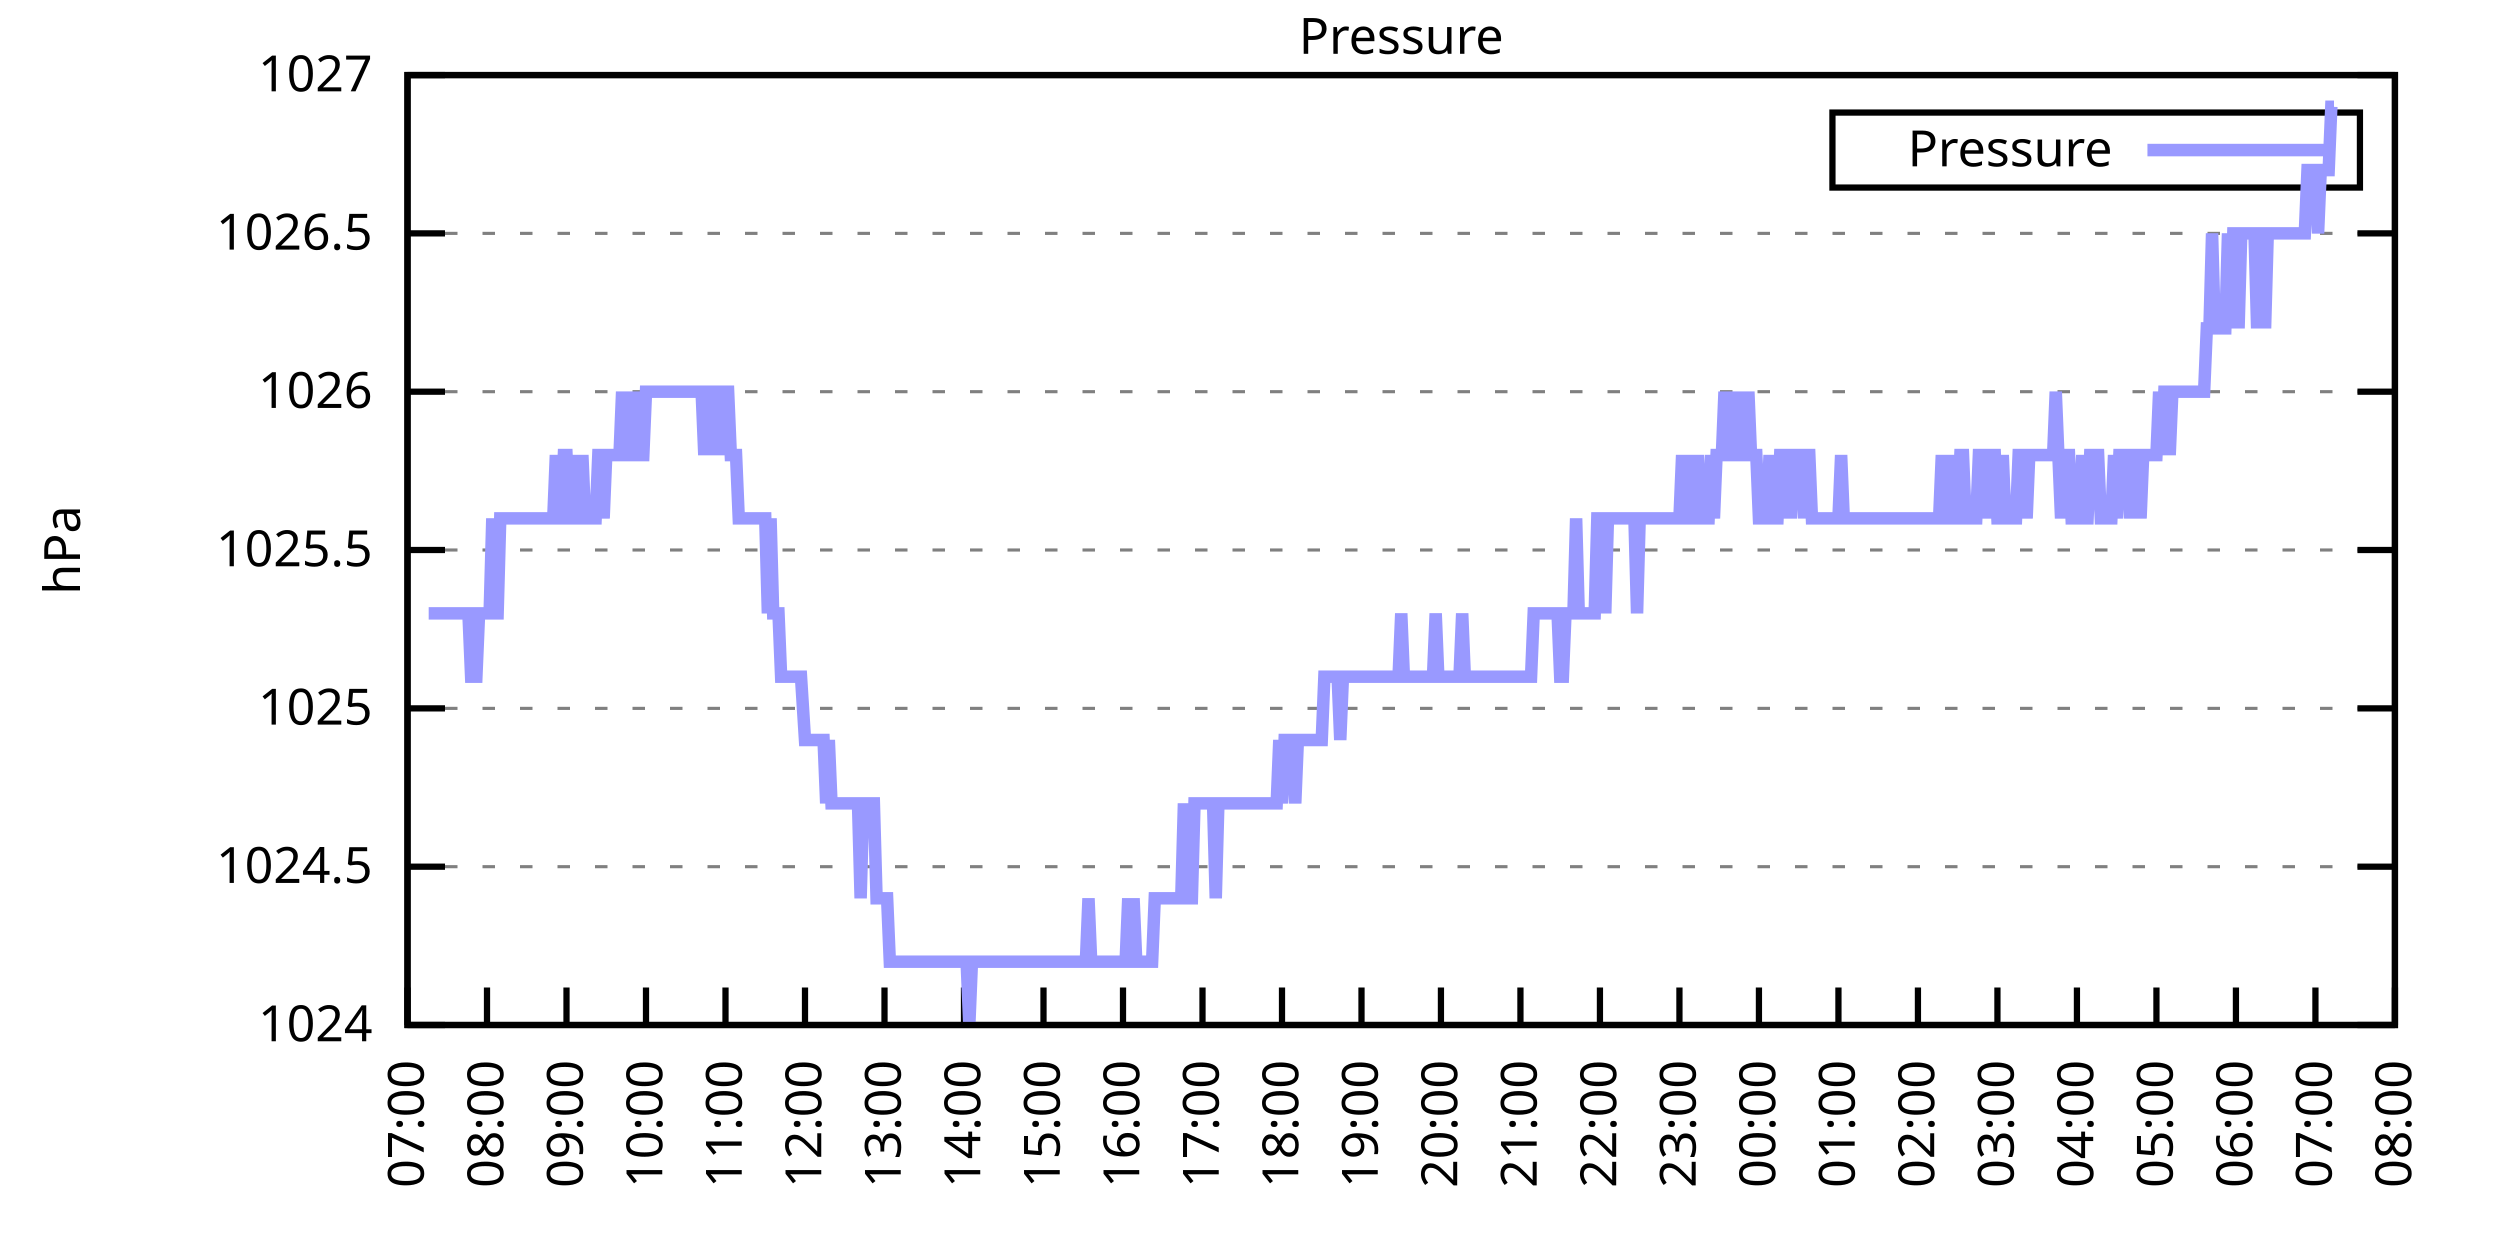
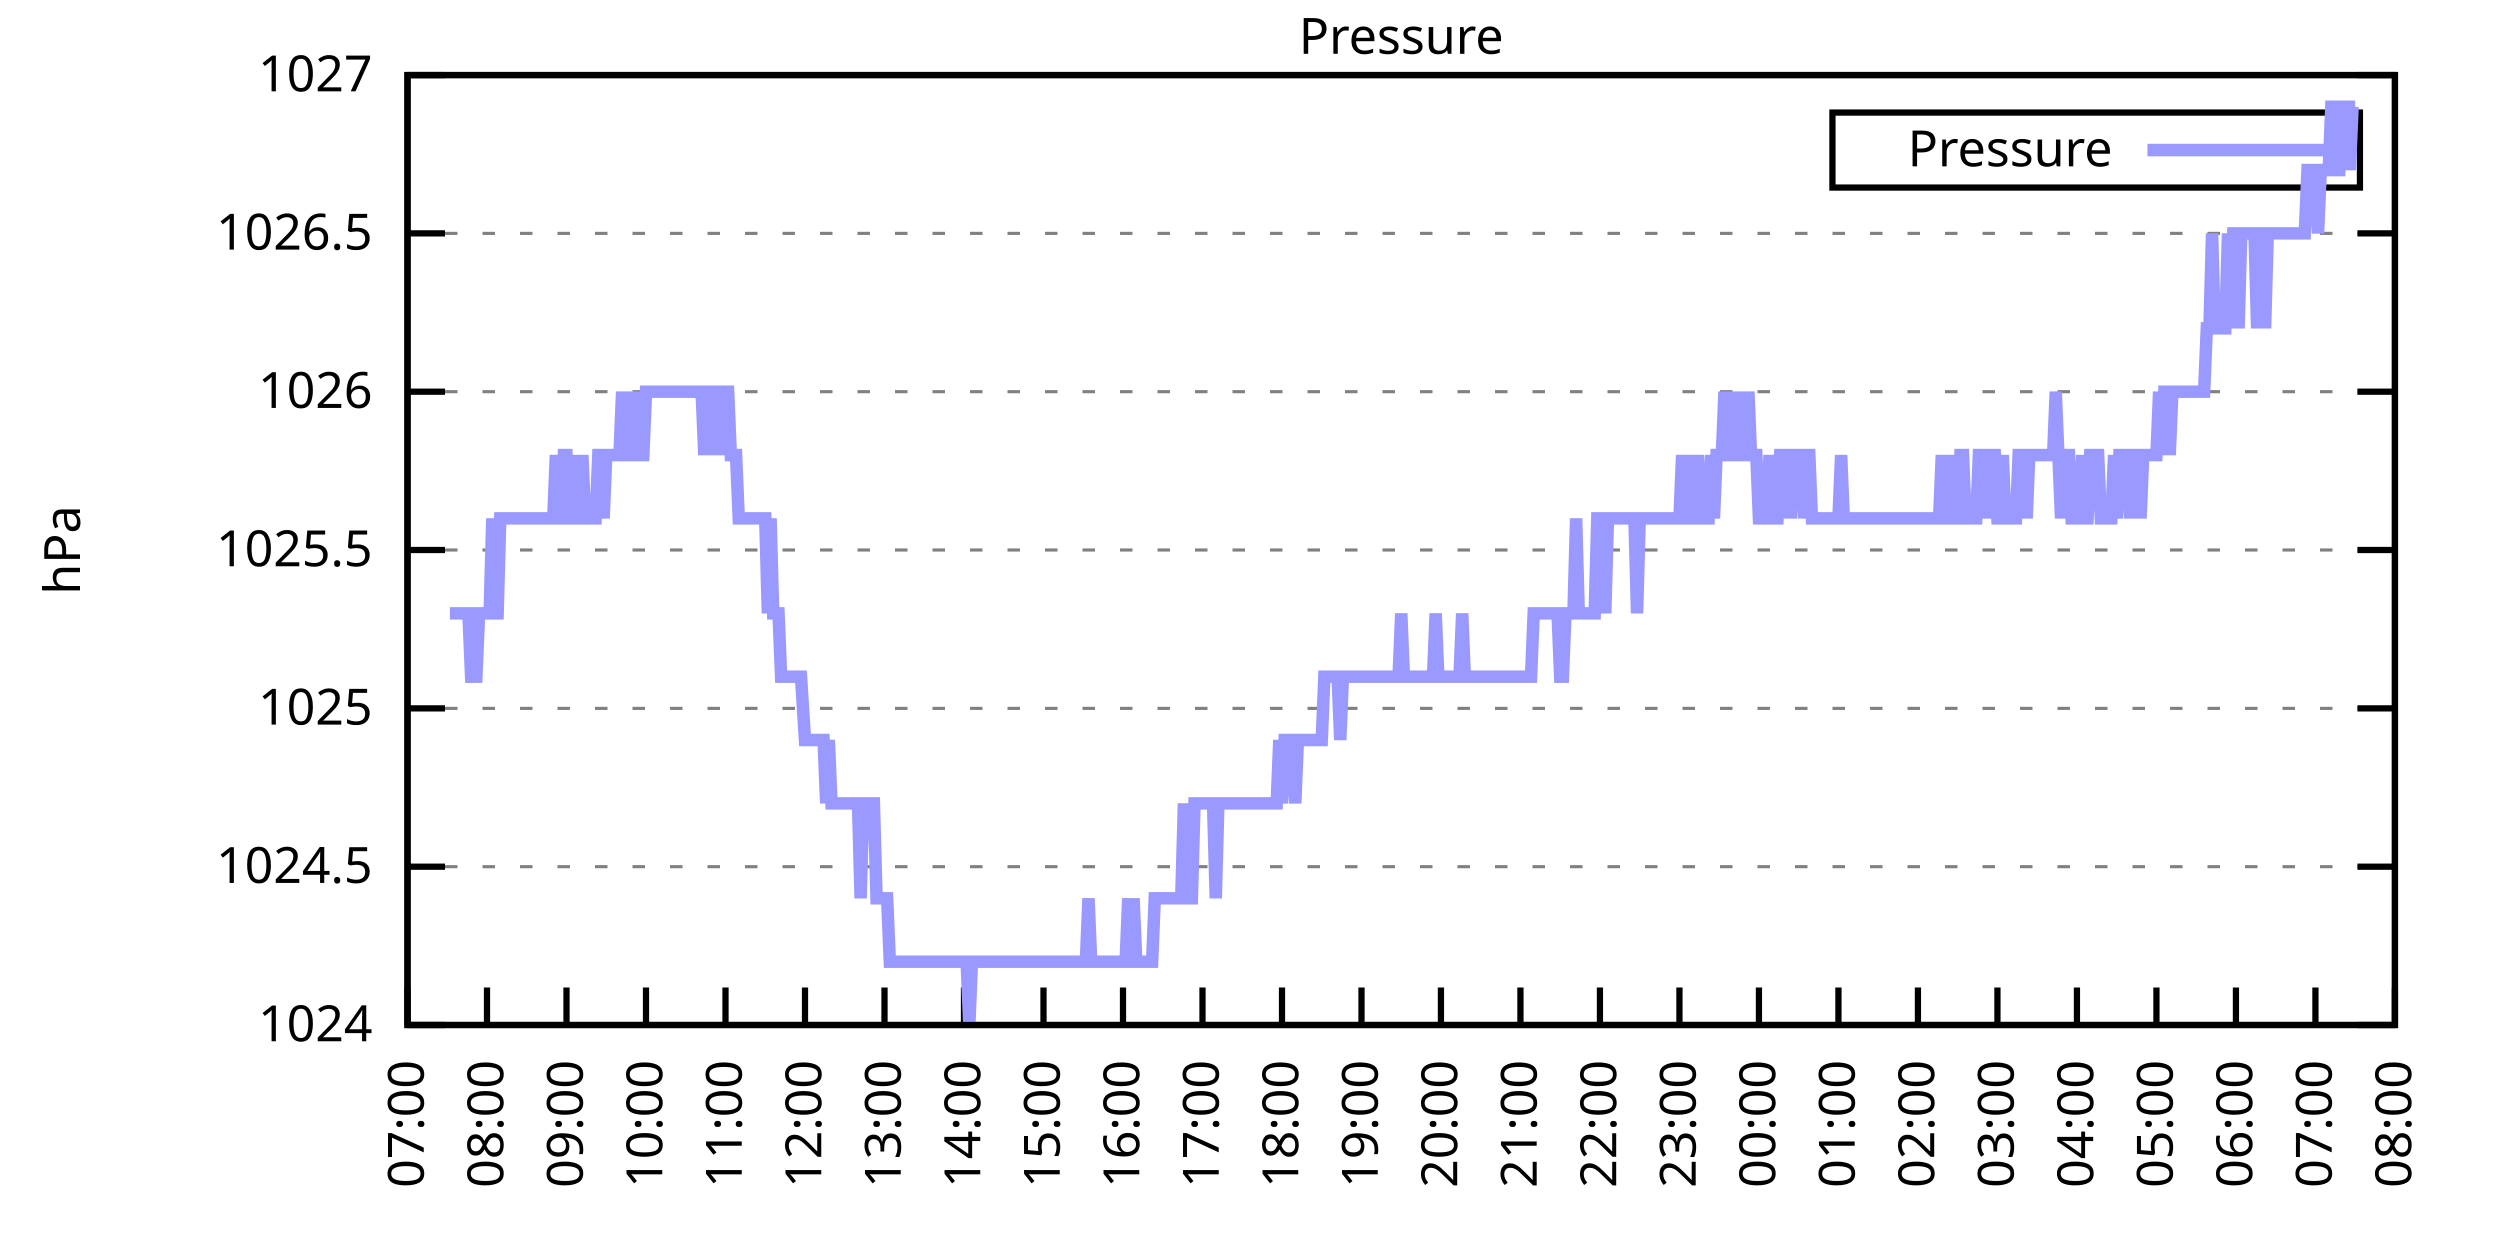
<svg xmlns="http://www.w3.org/2000/svg" xmlns:xlink="http://www.w3.org/1999/xlink" width="400" height="200" viewBox="0 0 400 200">
  <g id="gnuplot_canvas">
    <rect x="0" y="0" width="400" height="200" fill="none" />
    <defs>
      <circle id="gpDot" r="0.5" stroke-width="0.5" stroke="currentColor" />
      <path id="gpPt0" stroke-width="0.333" stroke="currentColor" d="M-1,0 h2 M0,-1 v2" />
      <path id="gpPt1" stroke-width="0.333" stroke="currentColor" d="M-1,-1 L1,1 M1,-1 L-1,1" />
      <path id="gpPt2" stroke-width="0.333" stroke="currentColor" d="M-1,0 L1,0 M0,-1 L0,1 M-1,-1 L1,1 M-1,1 L1,-1" />
      <rect id="gpPt3" stroke-width="0.333" stroke="currentColor" x="-1" y="-1" width="2" height="2" />
      <rect id="gpPt4" stroke-width="0.333" stroke="currentColor" fill="currentColor" x="-1" y="-1" width="2" height="2" />
      <circle id="gpPt5" stroke-width="0.333" stroke="currentColor" cx="0" cy="0" r="1" />
      <use xlink:href="#gpPt5" id="gpPt6" fill="currentColor" stroke="none" />
      <path id="gpPt7" stroke-width="0.333" stroke="currentColor" d="M0,-1.33 L-1.33,0.67 L1.33,0.67 z" />
      <use xlink:href="#gpPt7" id="gpPt8" fill="currentColor" stroke="none" />
      <use xlink:href="#gpPt7" id="gpPt9" stroke="currentColor" transform="rotate(180)" />
      <use xlink:href="#gpPt9" id="gpPt10" fill="currentColor" stroke="none" />
      <use xlink:href="#gpPt3" id="gpPt11" stroke="currentColor" transform="rotate(45)" />
      <use xlink:href="#gpPt11" id="gpPt12" fill="currentColor" stroke="none" />
      <path id="gpPt13" stroke-width="0.333" stroke="currentColor" d="M0,1.330 L1.265,0.411 L0.782,-1.067 L-0.782,-1.076 L-1.265,0.411 z" />
      <use xlink:href="#gpPt13" id="gpPt14" fill="currentColor" stroke="none" />
      <filter id="textbox" filterUnits="objectBoundingBox" x="0" y="0" height="1" width="1">
        <feFlood flood-color="white" flood-opacity="1" result="bgnd" />
        <feComposite in="SourceGraphic" in2="bgnd" operator="atop" />
      </filter>
      <filter id="greybox" filterUnits="objectBoundingBox" x="0" y="0" height="1" width="1">
        <feFlood flood-color="lightgrey" flood-opacity="1" result="grey" />
        <feComposite in="SourceGraphic" in2="grey" operator="atop" />
      </filter>
    </defs>
    <g fill="none" color="white" stroke="currentColor" stroke-width="1.00" stroke-linecap="butt" stroke-linejoin="miter">
</g>
    <g fill="none" color="black" stroke="currentColor" stroke-width="1.00" stroke-linecap="butt" stroke-linejoin="miter">
      <g stroke="none" shape-rendering="crispEdges">
        <polygon fill="rgb(255, 255, 255)" points="65.20,164.00 383.18,164.00 383.18,12.02 65.20,12.02 " />
      </g>
    </g>
    <g fill="none" color="black" stroke="currentColor" stroke-width="1.00" stroke-linecap="butt" stroke-linejoin="miter">
</g>
    <g fill="none" color="black" stroke="black" stroke-width="0.50" stroke-linecap="butt" stroke-linejoin="miter">
</g>
    <g fill="none" color="gray" stroke="currentColor" stroke-width="0.50" stroke-linecap="butt" stroke-linejoin="miter">
      <path stroke="gray" stroke-dasharray="2,4" class="gridline" d="M65.20,164.00 L383.19,164.00  " />
    </g>
    <g fill="none" color="gray" stroke="gray" stroke-width="1.00" stroke-linecap="butt" stroke-linejoin="miter">
</g>
    <g fill="none" color="black" stroke="currentColor" stroke-width="1.00" stroke-linecap="butt" stroke-linejoin="miter">
      <path stroke="black" d="M65.20,164.00 L71.20,164.00 M383.19,164.00 L377.19,164.00  " />
      <g transform="translate(59.60,166.60)" stroke="none" fill="black" font-family="Sans" font-size="8.00" text-anchor="end">
        <text>
          <tspan font-family="Sans"> 1024</tspan>
        </text>
      </g>
    </g>
    <g fill="none" color="black" stroke="currentColor" stroke-width="1.00" stroke-linecap="butt" stroke-linejoin="miter">
</g>
    <g fill="none" color="black" stroke="black" stroke-width="0.50" stroke-linecap="butt" stroke-linejoin="miter">
</g>
    <g fill="none" color="gray" stroke="currentColor" stroke-width="0.50" stroke-linecap="butt" stroke-linejoin="miter">
      <path stroke="gray" stroke-dasharray="2,4" class="gridline" d="M65.20,138.67 L383.19,138.67  " />
    </g>
    <g fill="none" color="gray" stroke="gray" stroke-width="1.00" stroke-linecap="butt" stroke-linejoin="miter">
</g>
    <g fill="none" color="black" stroke="currentColor" stroke-width="1.00" stroke-linecap="butt" stroke-linejoin="miter">
      <path stroke="black" d="M65.20,138.67 L71.20,138.67 M383.19,138.67 L377.19,138.67  " />
      <g transform="translate(59.60,141.27)" stroke="none" fill="black" font-family="Sans" font-size="8.00" text-anchor="end">
        <text>
          <tspan font-family="Sans"> 1024.5</tspan>
        </text>
      </g>
    </g>
    <g fill="none" color="black" stroke="currentColor" stroke-width="1.00" stroke-linecap="butt" stroke-linejoin="miter">
</g>
    <g fill="none" color="black" stroke="black" stroke-width="0.50" stroke-linecap="butt" stroke-linejoin="miter">
</g>
    <g fill="none" color="gray" stroke="currentColor" stroke-width="0.50" stroke-linecap="butt" stroke-linejoin="miter">
      <path stroke="gray" stroke-dasharray="2,4" class="gridline" d="M65.20,113.34 L383.19,113.34  " />
    </g>
    <g fill="none" color="gray" stroke="gray" stroke-width="1.00" stroke-linecap="butt" stroke-linejoin="miter">
</g>
    <g fill="none" color="black" stroke="currentColor" stroke-width="1.00" stroke-linecap="butt" stroke-linejoin="miter">
      <path stroke="black" d="M65.20,113.34 L71.20,113.34 M383.19,113.34 L377.19,113.34  " />
      <g transform="translate(59.60,115.94)" stroke="none" fill="black" font-family="Sans" font-size="8.00" text-anchor="end">
        <text>
          <tspan font-family="Sans"> 1025</tspan>
        </text>
      </g>
    </g>
    <g fill="none" color="black" stroke="currentColor" stroke-width="1.00" stroke-linecap="butt" stroke-linejoin="miter">
</g>
    <g fill="none" color="black" stroke="black" stroke-width="0.50" stroke-linecap="butt" stroke-linejoin="miter">
</g>
    <g fill="none" color="gray" stroke="currentColor" stroke-width="0.50" stroke-linecap="butt" stroke-linejoin="miter">
      <path stroke="gray" stroke-dasharray="2,4" class="gridline" d="M65.20,88.00 L383.19,88.00  " />
    </g>
    <g fill="none" color="gray" stroke="gray" stroke-width="1.00" stroke-linecap="butt" stroke-linejoin="miter">
</g>
    <g fill="none" color="black" stroke="currentColor" stroke-width="1.00" stroke-linecap="butt" stroke-linejoin="miter">
      <path stroke="black" d="M65.20,88.00 L71.20,88.00 M383.19,88.00 L377.19,88.00  " />
      <g transform="translate(59.60,90.60)" stroke="none" fill="black" font-family="Sans" font-size="8.00" text-anchor="end">
        <text>
          <tspan font-family="Sans"> 1025.5</tspan>
        </text>
      </g>
    </g>
    <g fill="none" color="black" stroke="currentColor" stroke-width="1.00" stroke-linecap="butt" stroke-linejoin="miter">
</g>
    <g fill="none" color="black" stroke="black" stroke-width="0.50" stroke-linecap="butt" stroke-linejoin="miter">
</g>
    <g fill="none" color="gray" stroke="currentColor" stroke-width="0.50" stroke-linecap="butt" stroke-linejoin="miter">
      <path stroke="gray" stroke-dasharray="2,4" class="gridline" d="M65.20,62.67 L383.19,62.67  " />
    </g>
    <g fill="none" color="gray" stroke="gray" stroke-width="1.00" stroke-linecap="butt" stroke-linejoin="miter">
</g>
    <g fill="none" color="black" stroke="currentColor" stroke-width="1.00" stroke-linecap="butt" stroke-linejoin="miter">
      <path stroke="black" d="M65.20,62.67 L71.20,62.67 M383.19,62.67 L377.19,62.67  " />
      <g transform="translate(59.60,65.27)" stroke="none" fill="black" font-family="Sans" font-size="8.00" text-anchor="end">
        <text>
          <tspan font-family="Sans"> 1026</tspan>
        </text>
      </g>
    </g>
    <g fill="none" color="black" stroke="currentColor" stroke-width="1.00" stroke-linecap="butt" stroke-linejoin="miter">
</g>
    <g fill="none" color="black" stroke="black" stroke-width="0.50" stroke-linecap="butt" stroke-linejoin="miter">
</g>
    <g fill="none" color="gray" stroke="currentColor" stroke-width="0.50" stroke-linecap="butt" stroke-linejoin="miter">
      <path stroke="gray" stroke-dasharray="2,4" class="gridline" d="M65.20,37.34 L383.19,37.34  " />
    </g>
    <g fill="none" color="gray" stroke="gray" stroke-width="1.00" stroke-linecap="butt" stroke-linejoin="miter">
</g>
    <g fill="none" color="black" stroke="currentColor" stroke-width="1.00" stroke-linecap="butt" stroke-linejoin="miter">
      <path stroke="black" d="M65.20,37.34 L71.20,37.34 M383.19,37.34 L377.19,37.34  " />
      <g transform="translate(59.60,39.94)" stroke="none" fill="black" font-family="Sans" font-size="8.00" text-anchor="end">
        <text>
          <tspan font-family="Sans"> 1026.5</tspan>
        </text>
      </g>
    </g>
    <g fill="none" color="black" stroke="currentColor" stroke-width="1.00" stroke-linecap="butt" stroke-linejoin="miter">
</g>
    <g fill="none" color="black" stroke="black" stroke-width="0.50" stroke-linecap="butt" stroke-linejoin="miter">
</g>
    <g fill="none" color="gray" stroke="currentColor" stroke-width="0.50" stroke-linecap="butt" stroke-linejoin="miter">
      <path stroke="gray" stroke-dasharray="2,4" class="gridline" d="M65.20,12.01 L383.19,12.01  " />
    </g>
    <g fill="none" color="gray" stroke="gray" stroke-width="1.00" stroke-linecap="butt" stroke-linejoin="miter">
</g>
    <g fill="none" color="black" stroke="currentColor" stroke-width="1.00" stroke-linecap="butt" stroke-linejoin="miter">
      <path stroke="black" d="M65.20,12.01 L71.20,12.01 M383.19,12.01 L377.19,12.01  " />
      <g transform="translate(59.60,14.61)" stroke="none" fill="black" font-family="Sans" font-size="8.00" text-anchor="end">
        <text>
          <tspan font-family="Sans"> 1027</tspan>
        </text>
      </g>
    </g>
    <g fill="none" color="black" stroke="currentColor" stroke-width="1.00" stroke-linecap="butt" stroke-linejoin="miter">
      <path stroke="black" d="M65.20,164.00 L65.20,158.00  " />
      <g transform="translate(67.80,169.60) rotate(270.00)" stroke="none" fill="black" font-family="Sans" font-size="8.00" text-anchor="end">
        <text>
          <tspan font-family="Sans">07:00</tspan>
        </text>
      </g>
    </g>
    <g fill="none" color="black" stroke="currentColor" stroke-width="1.00" stroke-linecap="butt" stroke-linejoin="miter">
      <path stroke="black" d="M77.92,164.00 L77.92,158.00  " />
      <g transform="translate(80.52,169.60) rotate(270.00)" stroke="none" fill="black" font-family="Sans" font-size="8.00" text-anchor="end">
        <text>
          <tspan font-family="Sans">08:00</tspan>
        </text>
      </g>
    </g>
    <g fill="none" color="black" stroke="currentColor" stroke-width="1.00" stroke-linecap="butt" stroke-linejoin="miter">
      <path stroke="black" d="M90.64,164.00 L90.64,158.00  " />
      <g transform="translate(93.24,169.60) rotate(270.00)" stroke="none" fill="black" font-family="Sans" font-size="8.00" text-anchor="end">
        <text>
          <tspan font-family="Sans">09:00</tspan>
        </text>
      </g>
    </g>
    <g fill="none" color="black" stroke="currentColor" stroke-width="1.00" stroke-linecap="butt" stroke-linejoin="miter">
      <path stroke="black" d="M103.36,164.00 L103.36,158.00  " />
      <g transform="translate(105.96,169.60) rotate(270.00)" stroke="none" fill="black" font-family="Sans" font-size="8.00" text-anchor="end">
        <text>
          <tspan font-family="Sans">10:00</tspan>
        </text>
      </g>
    </g>
    <g fill="none" color="black" stroke="currentColor" stroke-width="1.00" stroke-linecap="butt" stroke-linejoin="miter">
      <path stroke="black" d="M116.08,164.00 L116.08,158.00  " />
      <g transform="translate(118.68,169.60) rotate(270.00)" stroke="none" fill="black" font-family="Sans" font-size="8.00" text-anchor="end">
        <text>
          <tspan font-family="Sans">11:00</tspan>
        </text>
      </g>
    </g>
    <g fill="none" color="black" stroke="currentColor" stroke-width="1.00" stroke-linecap="butt" stroke-linejoin="miter">
      <path stroke="black" d="M128.80,164.00 L128.80,158.00  " />
      <g transform="translate(131.40,169.60) rotate(270.00)" stroke="none" fill="black" font-family="Sans" font-size="8.00" text-anchor="end">
        <text>
          <tspan font-family="Sans">12:00</tspan>
        </text>
      </g>
    </g>
    <g fill="none" color="black" stroke="currentColor" stroke-width="1.00" stroke-linecap="butt" stroke-linejoin="miter">
      <path stroke="black" d="M141.52,164.00 L141.52,158.00  " />
      <g transform="translate(144.12,169.60) rotate(270.00)" stroke="none" fill="black" font-family="Sans" font-size="8.00" text-anchor="end">
        <text>
          <tspan font-family="Sans">13:00</tspan>
        </text>
      </g>
    </g>
    <g fill="none" color="black" stroke="currentColor" stroke-width="1.00" stroke-linecap="butt" stroke-linejoin="miter">
      <path stroke="black" d="M154.24,164.00 L154.24,158.00  " />
      <g transform="translate(156.84,169.60) rotate(270.00)" stroke="none" fill="black" font-family="Sans" font-size="8.00" text-anchor="end">
        <text>
          <tspan font-family="Sans">14:00</tspan>
        </text>
      </g>
    </g>
    <g fill="none" color="black" stroke="currentColor" stroke-width="1.00" stroke-linecap="butt" stroke-linejoin="miter">
      <path stroke="black" d="M166.96,164.00 L166.96,158.00  " />
      <g transform="translate(169.56,169.60) rotate(270.00)" stroke="none" fill="black" font-family="Sans" font-size="8.00" text-anchor="end">
        <text>
          <tspan font-family="Sans">15:00</tspan>
        </text>
      </g>
    </g>
    <g fill="none" color="black" stroke="currentColor" stroke-width="1.00" stroke-linecap="butt" stroke-linejoin="miter">
      <path stroke="black" d="M179.68,164.00 L179.68,158.00  " />
      <g transform="translate(182.28,169.60) rotate(270.00)" stroke="none" fill="black" font-family="Sans" font-size="8.00" text-anchor="end">
        <text>
          <tspan font-family="Sans">16:00</tspan>
        </text>
      </g>
    </g>
    <g fill="none" color="black" stroke="currentColor" stroke-width="1.00" stroke-linecap="butt" stroke-linejoin="miter">
      <path stroke="black" d="M192.40,164.00 L192.40,158.00  " />
      <g transform="translate(195.00,169.60) rotate(270.00)" stroke="none" fill="black" font-family="Sans" font-size="8.00" text-anchor="end">
        <text>
          <tspan font-family="Sans">17:00</tspan>
        </text>
      </g>
    </g>
    <g fill="none" color="black" stroke="currentColor" stroke-width="1.00" stroke-linecap="butt" stroke-linejoin="miter">
      <path stroke="black" d="M205.12,164.00 L205.12,158.00  " />
      <g transform="translate(207.72,169.60) rotate(270.00)" stroke="none" fill="black" font-family="Sans" font-size="8.00" text-anchor="end">
        <text>
          <tspan font-family="Sans">18:00</tspan>
        </text>
      </g>
    </g>
    <g fill="none" color="black" stroke="currentColor" stroke-width="1.00" stroke-linecap="butt" stroke-linejoin="miter">
      <path stroke="black" d="M217.84,164.00 L217.84,158.00  " />
      <g transform="translate(220.44,169.60) rotate(270.00)" stroke="none" fill="black" font-family="Sans" font-size="8.00" text-anchor="end">
        <text>
          <tspan font-family="Sans">19:00</tspan>
        </text>
      </g>
    </g>
    <g fill="none" color="black" stroke="currentColor" stroke-width="1.00" stroke-linecap="butt" stroke-linejoin="miter">
      <path stroke="black" d="M230.55,164.00 L230.55,158.00  " />
      <g transform="translate(233.15,169.60) rotate(270.00)" stroke="none" fill="black" font-family="Sans" font-size="8.00" text-anchor="end">
        <text>
          <tspan font-family="Sans">20:00</tspan>
        </text>
      </g>
    </g>
    <g fill="none" color="black" stroke="currentColor" stroke-width="1.00" stroke-linecap="butt" stroke-linejoin="miter">
      <path stroke="black" d="M243.27,164.00 L243.27,158.00  " />
      <g transform="translate(245.87,169.60) rotate(270.00)" stroke="none" fill="black" font-family="Sans" font-size="8.00" text-anchor="end">
        <text>
          <tspan font-family="Sans">21:00</tspan>
        </text>
      </g>
    </g>
    <g fill="none" color="black" stroke="currentColor" stroke-width="1.00" stroke-linecap="butt" stroke-linejoin="miter">
      <path stroke="black" d="M255.99,164.00 L255.99,158.00  " />
      <g transform="translate(258.59,169.60) rotate(270.00)" stroke="none" fill="black" font-family="Sans" font-size="8.00" text-anchor="end">
        <text>
          <tspan font-family="Sans">22:00</tspan>
        </text>
      </g>
    </g>
    <g fill="none" color="black" stroke="currentColor" stroke-width="1.00" stroke-linecap="butt" stroke-linejoin="miter">
      <path stroke="black" d="M268.71,164.00 L268.71,158.00  " />
      <g transform="translate(271.31,169.60) rotate(270.00)" stroke="none" fill="black" font-family="Sans" font-size="8.00" text-anchor="end">
        <text>
          <tspan font-family="Sans">23:00</tspan>
        </text>
      </g>
    </g>
    <g fill="none" color="black" stroke="currentColor" stroke-width="1.00" stroke-linecap="butt" stroke-linejoin="miter">
      <path stroke="black" d="M281.43,164.00 L281.43,158.00  " />
      <g transform="translate(284.03,169.60) rotate(270.00)" stroke="none" fill="black" font-family="Sans" font-size="8.00" text-anchor="end">
        <text>
          <tspan font-family="Sans">00:00</tspan>
        </text>
      </g>
    </g>
    <g fill="none" color="black" stroke="currentColor" stroke-width="1.00" stroke-linecap="butt" stroke-linejoin="miter">
      <path stroke="black" d="M294.15,164.00 L294.15,158.00  " />
      <g transform="translate(296.75,169.60) rotate(270.00)" stroke="none" fill="black" font-family="Sans" font-size="8.00" text-anchor="end">
        <text>
          <tspan font-family="Sans">01:00</tspan>
        </text>
      </g>
    </g>
    <g fill="none" color="black" stroke="currentColor" stroke-width="1.00" stroke-linecap="butt" stroke-linejoin="miter">
      <path stroke="black" d="M306.87,164.00 L306.87,158.00  " />
      <g transform="translate(309.47,169.60) rotate(270.00)" stroke="none" fill="black" font-family="Sans" font-size="8.00" text-anchor="end">
        <text>
          <tspan font-family="Sans">02:00</tspan>
        </text>
      </g>
    </g>
    <g fill="none" color="black" stroke="currentColor" stroke-width="1.00" stroke-linecap="butt" stroke-linejoin="miter">
      <path stroke="black" d="M319.59,164.00 L319.59,158.00  " />
      <g transform="translate(322.19,169.60) rotate(270.00)" stroke="none" fill="black" font-family="Sans" font-size="8.00" text-anchor="end">
        <text>
          <tspan font-family="Sans">03:00</tspan>
        </text>
      </g>
    </g>
    <g fill="none" color="black" stroke="currentColor" stroke-width="1.00" stroke-linecap="butt" stroke-linejoin="miter">
      <path stroke="black" d="M332.31,164.00 L332.31,158.00  " />
      <g transform="translate(334.91,169.60) rotate(270.00)" stroke="none" fill="black" font-family="Sans" font-size="8.00" text-anchor="end">
        <text>
          <tspan font-family="Sans">04:00</tspan>
        </text>
      </g>
    </g>
    <g fill="none" color="black" stroke="currentColor" stroke-width="1.00" stroke-linecap="butt" stroke-linejoin="miter">
      <path stroke="black" d="M345.03,164.00 L345.03,158.00  " />
      <g transform="translate(347.63,169.60) rotate(270.00)" stroke="none" fill="black" font-family="Sans" font-size="8.00" text-anchor="end">
        <text>
          <tspan font-family="Sans">05:00</tspan>
        </text>
      </g>
    </g>
    <g fill="none" color="black" stroke="currentColor" stroke-width="1.00" stroke-linecap="butt" stroke-linejoin="miter">
      <path stroke="black" d="M357.75,164.00 L357.75,158.00  " />
      <g transform="translate(360.35,169.60) rotate(270.00)" stroke="none" fill="black" font-family="Sans" font-size="8.00" text-anchor="end">
        <text>
          <tspan font-family="Sans">06:00</tspan>
        </text>
      </g>
    </g>
    <g fill="none" color="black" stroke="currentColor" stroke-width="1.00" stroke-linecap="butt" stroke-linejoin="miter">
      <path stroke="black" d="M370.47,164.00 L370.47,158.00  " />
      <g transform="translate(373.07,169.60) rotate(270.00)" stroke="none" fill="black" font-family="Sans" font-size="8.00" text-anchor="end">
        <text>
          <tspan font-family="Sans">07:00</tspan>
        </text>
      </g>
    </g>
    <g fill="none" color="black" stroke="currentColor" stroke-width="1.00" stroke-linecap="butt" stroke-linejoin="miter">
      <path stroke="black" d="M383.19,164.00 L383.19,158.00  " />
      <g transform="translate(385.79,169.60) rotate(270.00)" stroke="none" fill="black" font-family="Sans" font-size="8.00" text-anchor="end">
        <text>
          <tspan font-family="Sans">08:00</tspan>
        </text>
      </g>
    </g>
    <g fill="none" color="black" stroke="currentColor" stroke-width="1.00" stroke-linecap="butt" stroke-linejoin="miter">
</g>
    <g fill="none" color="black" stroke="currentColor" stroke-width="1.00" stroke-linecap="butt" stroke-linejoin="miter">
      <path stroke="black" d="M65.20,12.01 L65.20,164.00 L383.19,164.00 L383.19,12.01 L65.20,12.01 Z  " />
    </g>
    <g fill="none" color="black" stroke="currentColor" stroke-width="1.00" stroke-linecap="butt" stroke-linejoin="miter">
</g>
    <g fill="none" color="black" stroke="currentColor" stroke-width="1.00" stroke-linecap="butt" stroke-linejoin="miter">
      <path stroke="black" d="M293.19,30.01 L293.19,18.01 L377.59,18.01 L377.59,30.01 L293.19,30.01 Z  " />
    </g>
    <g id="Pressure_plot_1">
      <g fill="none" color="white" stroke="black" stroke-width="2.00" stroke-linecap="butt" stroke-linejoin="miter">
</g>
      <g fill="none" color="black" stroke="currentColor" stroke-width="2.00" stroke-linecap="butt" stroke-linejoin="miter">
        <g transform="translate(337.99,26.61)" stroke="none" fill="black" font-family="Sans" font-size="8.00" text-anchor="end">
          <text>
            <tspan font-family="Sans">Pressure</tspan>
          </text>
        </g>
      </g>
      <g fill="none" color="black" stroke="currentColor" stroke-width="2.00" stroke-linecap="butt" stroke-linejoin="miter">
-         <path stroke="rgb(153, 153, 255)" d="M343.59,24.01 L371.99,24.01 M68.59,98.14 L69.02,98.14 L69.44,98.14 L69.86,98.14 L70.29,98.14 L70.71,98.14   L71.14,98.14 L71.56,98.14 L71.98,98.14 L72.41,98.14 L72.83,98.14 L73.26,98.14 L73.68,98.14 L74.10,98.14   L74.53,98.14 L74.95,98.14 L75.38,108.27 L75.80,108.27 L76.22,108.27 L76.65,98.14 L77.07,98.14 L77.50,98.14   L77.92,98.14 L78.34,98.14 L78.77,82.94 L79.19,98.14 L79.62,98.14 L80.04,82.94 L80.46,82.94 L80.89,82.94   L81.31,82.94 L81.74,82.94 L82.16,82.94 L82.58,82.94 L83.01,82.94 L83.43,82.94 L83.86,82.94 L84.28,82.94   L84.70,82.94 L85.13,82.94 L85.55,82.94 L85.98,82.94 L86.40,82.94 L86.82,82.94 L87.25,82.94 L87.67,82.94   L88.10,82.94 L88.52,82.94 L88.94,72.81 L89.37,82.94 L89.79,82.94 L90.22,72.81 L90.64,72.81 L91.06,82.94   L91.49,82.94 L91.91,72.81 L92.34,82.94 L92.76,82.94 L93.18,72.81 L93.61,82.94 L94.03,82.94 L94.46,82.94   L94.88,82.94 L95.30,82.94 L95.73,72.81 L96.15,72.81 L96.58,82.94 L97.00,72.81 L97.42,72.81 L97.85,72.81   L98.27,72.81 L98.69,72.81 L99.12,72.81 L99.54,62.67 L99.97,72.81 L100.39,62.67 L100.81,72.81 L101.24,72.81   L101.66,72.81 L102.09,62.67 L102.51,72.81 L102.93,72.81 L103.36,62.67 L103.78,62.67 L104.21,62.67 L104.63,62.67   L105.05,62.67 L105.48,62.67 L105.90,62.67 L106.33,62.67 L106.75,62.67 L107.17,62.67 L107.60,62.67 L108.02,62.67   L108.45,62.67 L108.87,62.67 L109.29,62.67 L109.72,62.67 L110.14,62.67 L110.57,62.67 L110.99,62.67 L111.41,62.67   L111.84,62.67 L112.26,62.67 L112.69,72.81 L113.11,62.67 L113.53,62.67 L113.96,62.67 L114.38,72.81 L114.81,62.67   L115.23,62.67 L115.65,72.81 L116.08,62.67 L116.50,62.67 L116.93,72.81 L117.35,72.81 L117.77,72.81 L118.20,82.94   L118.62,82.94 L119.05,82.94 L119.47,82.94 L119.89,82.94 L120.32,82.94 L120.74,82.94 L121.17,82.94 L121.59,82.94   L122.01,82.94 L122.44,82.94 L122.86,98.14 L123.29,82.94 L123.71,98.14 L124.13,98.14 L124.56,98.14 L124.98,108.27   L125.41,108.27 L125.83,108.27 L126.25,108.27 L126.68,108.27 L127.10,108.27 L127.53,108.27 L127.95,108.27 L128.16,108.27   L128.80,118.40 L129.22,118.40 L129.65,118.40 L130.07,118.40 L130.49,118.40 L130.92,118.40 L131.34,118.40 L131.77,118.40   L132.19,128.54 L132.61,118.40 L133.04,128.54 L133.46,128.54 L133.89,128.54 L134.31,128.54 L134.73,128.54 L135.16,128.54   L135.58,128.54 L136.01,128.54 L136.43,128.54 L136.85,128.54 L137.28,128.54 L137.70,143.73 L138.13,128.54 L138.55,128.54   L138.97,128.54 L139.40,128.54 L139.82,128.54 L140.25,143.73 L140.67,143.73 L141.09,143.73 L141.52,143.73 L141.94,143.73   L142.37,153.87 L142.79,153.87 L143.21,153.87 L143.64,153.87 L144.06,153.87 L144.49,153.87 L144.91,153.87 L145.33,153.87   L145.76,153.87 L146.18,153.87 L146.61,153.87 L147.03,153.87 L147.45,153.87 L147.88,153.87 L148.30,153.87 L148.73,153.87   L149.15,153.87 L149.57,153.87 L150.00,153.87 L150.42,153.87 L150.85,153.87 L151.27,153.87 L151.69,153.87 L152.12,153.87   L152.54,153.87 L152.97,153.87 L153.39,153.87 L153.81,153.87 L154.24,153.87 L154.66,153.87 L155.09,164.00 L155.51,153.87   L155.93,153.87 L156.36,153.87 L156.78,153.87 L157.21,153.87 L157.63,153.87 L158.05,153.87 L158.48,153.87 L158.90,153.87   L159.33,153.87 L159.75,153.87 L160.17,153.87 L160.60,153.87 L161.02,153.87 L161.44,153.87 L161.87,153.87 L162.29,153.87   L162.72,153.87 L163.14,153.87 L163.56,153.87 L163.99,153.87 L164.41,153.87 L164.84,153.87 L165.26,153.87 L165.68,153.87   L166.11,153.87 L166.53,153.87 L166.96,153.87 L167.38,153.87 L167.80,153.87 L168.23,153.87 L168.65,153.87 L169.08,153.87   L169.50,153.87 L169.92,153.87 L170.35,153.87 L170.77,153.87 L171.20,153.87 L171.62,153.87 L172.04,153.87 L172.47,153.87   L172.89,153.87 L173.32,153.87 L173.74,153.87 L174.16,143.73 L174.59,153.87 L175.01,153.87 L175.44,153.87 L175.86,153.87   L176.28,153.87 L176.71,153.87 L177.13,153.87 L177.56,153.87 L177.98,153.87 L178.40,153.87 L178.83,153.87 L179.25,153.87   L179.68,153.87 L180.10,153.87 L180.52,143.73 L180.95,153.87 L181.37,143.73 L181.80,153.87 L182.22,153.87 L182.64,153.87   L183.07,153.87 L183.49,153.87 L183.92,153.87 L184.34,153.87 L184.76,143.73 L185.19,143.73 L185.61,143.73 L186.04,143.73   L186.46,143.73 L186.88,143.73 L187.31,143.73 L187.73,143.73 L188.16,143.73 L188.58,143.73 L189.00,143.73 L189.43,128.54   L189.85,143.73 L190.28,143.73 L190.70,143.73 L191.12,128.54 L191.55,128.54 L191.97,128.54 L192.40,128.54 L192.82,128.54   L193.24,128.54 L193.67,128.54 L194.09,128.54 L194.52,143.73 L194.94,128.54 L195.36,128.54 L195.79,128.54 L196.21,128.54   L196.64,128.54 L197.06,128.54 L197.48,128.54 L197.91,128.54 L198.33,128.54 L198.76,128.54 L199.18,128.54 L199.60,128.54   L200.03,128.54 L200.45,128.54 L200.88,128.54 L201.30,128.54 L201.72,128.54 L202.15,128.54 L202.57,128.54 L203.00,128.54   L203.42,128.54 L203.84,128.54 L204.27,128.54 L204.69,118.40 L205.12,128.54 L205.54,118.40 L205.96,118.40 L206.39,118.40   L206.81,118.40 L207.24,128.54 L207.66,118.40 L208.08,118.40 L208.51,118.40 L208.93,118.40 L209.36,118.40 L209.78,118.40   L210.20,118.40 L210.63,118.40 L211.05,118.40 L211.48,118.40 L211.90,108.27 L212.32,108.27 L212.75,108.27 L213.17,108.27   L213.60,108.27 L214.02,108.27 L214.44,118.40 L214.87,108.27 L215.29,108.27 L215.72,108.27 L216.14,108.27 L216.56,108.27   L216.99,108.27 L217.41,108.27 L217.84,108.27 L218.26,108.27 L218.68,108.27 L219.11,108.27 L219.53,108.27 L219.96,108.27   L220.38,108.27 L220.80,108.27 L221.23,108.27 L221.65,108.27 L222.08,108.27 L222.50,108.27 L222.92,108.27 L223.35,108.27   L223.77,108.27 L224.20,98.14 L224.62,108.27 L225.04,108.27 L225.47,108.27 L225.89,108.27 L226.31,108.27 L226.74,108.27   L227.16,108.27 L227.59,108.27 L228.01,108.27 L228.43,108.27 L228.86,108.27 L229.28,108.27 L229.71,98.14 L230.13,108.27   L230.55,108.27 L230.98,108.27 L231.40,108.27 L231.83,108.27 L232.25,108.27 L232.67,108.27 L233.10,108.27 L233.52,108.27   L233.95,98.14 L234.37,108.27 L234.79,108.27 L235.22,108.27 L235.64,108.27 L236.07,108.27 L236.49,108.27 L236.91,108.27   L237.34,108.27 L237.76,108.27 L238.19,108.27 L238.61,108.27 L239.03,108.27 L239.46,108.27 L239.88,108.27 L240.31,108.27   L240.73,108.27 L241.15,108.27 L241.58,108.27 L242.00,108.27 L242.43,108.27 L242.85,108.27 L243.27,108.27 L243.70,108.27   L244.12,108.27 L244.55,108.27 L244.97,108.27 L245.39,98.14 L245.82,98.14 L246.24,98.14 L246.67,98.14 L247.09,98.14   L247.51,98.14 L247.94,98.14 L248.36,98.14 L248.79,98.14 L249.21,98.14 L249.63,108.27 L250.06,108.27 L250.48,98.14   L250.91,98.14 L251.33,98.14 L251.75,98.14 L252.18,82.94 L252.60,98.14 L253.03,98.14 L253.45,98.14 L253.87,98.14   L254.30,98.14 L254.72,98.14 L255.15,98.14 L255.57,82.94 L255.99,82.94 L256.42,82.94 L256.84,98.14 L257.27,82.94   L257.69,82.94 L258.11,82.94 L258.54,82.94 L258.96,82.94 L259.39,82.94 L259.81,82.94 L260.23,82.94 L260.66,82.94   L261.08,82.94 L261.51,82.94 L261.93,98.14 L262.35,82.94 L262.78,82.94 L263.20,82.94 L263.63,82.94 L264.05,82.94   L264.47,82.94 L264.90,82.94 L265.32,82.94 L265.75,82.94 L266.17,82.94 L266.59,82.94 L267.02,82.94 L267.44,82.94   L267.87,82.94 L268.29,82.94 L268.71,82.94 L269.14,72.81 L269.56,82.94 L269.99,82.94 L270.41,72.81 L270.83,82.94   L271.26,82.94 L271.68,72.81 L272.11,82.94 L272.53,82.94 L272.95,82.94 L273.38,82.94 L273.80,72.81 L274.23,82.94   L274.65,72.81 L275.07,72.81 L275.50,72.81 L275.92,62.67 L276.35,72.81 L276.77,72.81 L277.19,62.67 L277.62,72.81   L278.04,72.81 L278.47,62.67 L278.89,72.81 L279.31,72.81 L279.74,62.67 L280.16,72.81 L280.59,72.81 L281.01,72.81   L281.43,82.94 L281.86,82.94 L282.28,82.94 L282.71,82.94 L283.13,72.81 L283.55,82.94 L283.98,82.94 L284.40,82.94   L284.83,72.81 L285.25,72.81 L285.67,82.94 L286.10,72.81 L286.52,82.94 L286.95,72.81 L287.37,72.81 L287.79,72.81   L288.22,72.81 L288.64,82.94 L289.06,72.81 L289.49,72.81 L289.91,82.94 L290.34,82.94 L290.76,82.94 L291.18,82.94   L291.61,82.94 L292.03,82.94 L292.46,82.94 L292.88,82.94 L293.30,82.94 L293.73,82.94 L294.15,82.94 L294.58,72.81   L295.00,82.94 L295.42,82.94 L295.85,82.94 L296.27,82.94 L296.70,82.94 L297.12,82.94 L297.54,82.94 L297.97,82.94   L298.39,82.94 L298.82,82.94 L299.24,82.94 L299.66,82.94 L300.09,82.94 L300.51,82.94 L300.94,82.94 L301.36,82.94   L301.78,82.94 L302.21,82.94 L302.63,82.94 L303.06,82.94 L303.48,82.94 L303.90,82.94 L304.33,82.94 L304.75,82.94   L305.18,82.94 L305.60,82.94 L306.02,82.94 L306.45,82.94 L306.87,82.94 L307.30,82.94 L307.72,82.94 L308.14,82.94   L308.57,82.94 L308.99,82.94 L309.42,82.94 L309.84,82.94 L310.26,82.94 L310.69,72.81 L311.11,82.94 L311.54,82.94   L311.96,82.94 L312.38,72.81 L312.81,82.94 L313.23,82.94 L313.66,72.81 L314.08,72.81 L314.50,82.94 L314.93,82.94   L315.35,82.94 L315.78,82.94 L316.20,82.94 L316.62,72.81 L317.05,72.81 L317.47,72.81 L317.90,82.94 L318.32,72.81   L318.74,72.81 L319.17,72.81 L319.59,82.94 L320.02,82.94 L320.44,72.81 L320.86,82.94 L321.29,82.94 L321.71,82.94   L322.14,82.94 L322.56,82.94 L322.98,72.81 L323.41,72.81 L323.83,72.81 L324.26,82.94 L324.68,72.81 L325.10,72.81   L325.53,72.81 L325.95,72.81 L326.38,72.81 L326.80,72.81 L327.22,72.81 L327.65,72.81 L328.07,72.81 L328.50,72.81   L328.92,62.67 L329.34,72.81 L329.77,82.94 L330.19,72.81 L330.62,72.81 L331.04,72.81 L331.46,82.94 L331.89,82.94   L332.31,82.94 L332.74,82.94 L333.16,72.81 L333.58,82.94 L334.01,82.94 L334.43,72.81 L334.86,72.81 L335.28,72.81   L335.70,72.81 L336.13,82.94 L336.55,82.94 L336.98,82.94 L337.40,82.94 L337.82,82.94 L338.25,72.81 L338.67,82.94   L339.10,72.81 L339.52,72.81 L339.94,72.81 L340.37,72.81 L340.79,82.94 L341.22,72.81 L341.64,72.81 L342.06,72.81   L342.49,82.94 L342.91,72.81 L343.34,72.81 L343.76,72.81 L344.18,72.81 L344.61,72.81 L345.03,72.81 L345.46,62.67   L345.88,72.81 L346.30,62.67 L346.73,62.67 L347.15,72.81 L347.58,62.67 L348.00,62.67 L348.42,62.67 L348.85,62.67   L349.27,62.67 L349.70,62.67 L350.12,62.67 L350.54,62.67 L350.97,62.67 L351.39,62.67 L351.81,62.67 L352.24,62.67   L352.66,62.67 L353.09,52.54 L353.51,52.54 L353.93,37.34 L354.36,52.54 L354.78,52.54 L355.21,52.54 L355.63,52.54   L356.05,52.54 L356.48,37.34 L356.90,52.54 L357.33,37.34 L357.75,37.34 L358.17,52.54 L358.60,37.34 L359.02,37.34   L359.45,37.34 L359.87,37.34 L360.29,37.34 L360.72,37.34 L361.14,52.54 L361.57,37.34 L361.99,37.34 L362.41,52.54   L362.84,37.34 L363.26,37.34 L363.69,37.34 L364.11,37.34 L364.53,37.34 L364.96,37.34 L365.38,37.34 L365.81,37.34   L366.23,37.34 L366.65,37.34 L367.08,37.34 L367.50,37.34 L367.93,37.34 L368.35,37.34 L368.77,37.34 L369.20,27.21   L369.62,27.21 L370.05,27.21 L370.47,27.21 L370.89,37.34 L371.32,27.21 L371.74,27.21 L372.17,27.21 L372.59,27.21   L373.01,17.08 L373.44,17.08  " />
+         <path stroke="rgb(153, 153, 255)" d="M343.59,24.01 L371.99,24.01 M71.98,98.14 L72.41,98.14 L72.83,98.14 L73.26,98.14 L73.68,98.14 L74.10,98.14   L74.53,98.14 L74.95,98.14 L75.38,108.27 L75.80,108.27 L76.22,108.27 L76.65,98.14 L77.07,98.14 L77.50,98.14   L77.92,98.14 L78.34,98.14 L78.77,82.94 L79.19,98.14 L79.62,98.14 L80.04,82.94 L80.46,82.94 L80.89,82.94   L81.31,82.94 L81.74,82.94 L82.16,82.94 L82.58,82.94 L83.01,82.94 L83.43,82.94 L83.86,82.94 L84.28,82.94   L84.70,82.94 L85.13,82.94 L85.55,82.94 L85.98,82.94 L86.40,82.94 L86.82,82.94 L87.25,82.94 L87.67,82.94   L88.10,82.94 L88.52,82.94 L88.94,72.81 L89.37,82.94 L89.79,82.94 L90.22,72.81 L90.64,72.81 L91.06,82.94   L91.49,82.94 L91.91,72.81 L92.34,82.94 L92.76,82.94 L93.18,72.81 L93.61,82.94 L94.03,82.94 L94.46,82.94   L94.88,82.94 L95.30,82.94 L95.73,72.81 L96.15,72.81 L96.58,82.94 L97.00,72.81 L97.42,72.81 L97.85,72.81   L98.27,72.81 L98.69,72.81 L99.12,72.81 L99.54,62.67 L99.97,72.81 L100.39,62.67 L100.81,72.81 L101.24,72.81   L101.66,72.81 L102.09,62.67 L102.51,72.81 L102.93,72.81 L103.36,62.67 L103.78,62.67 L104.21,62.67 L104.63,62.67   L105.05,62.67 L105.48,62.67 L105.90,62.67 L106.33,62.67 L106.75,62.67 L107.17,62.67 L107.60,62.67 L108.02,62.67   L108.45,62.67 L108.87,62.67 L109.29,62.67 L109.72,62.67 L110.14,62.67 L110.57,62.67 L110.99,62.67 L111.41,62.67   L111.84,62.67 L112.26,62.67 L112.69,72.81 L113.11,62.67 L113.53,62.67 L113.96,62.67 L114.38,72.81 L114.81,62.67   L115.23,62.67 L115.65,72.81 L116.08,62.67 L116.50,62.67 L116.93,72.81 L117.35,72.81 L117.77,72.81 L118.20,82.94   L118.62,82.94 L119.05,82.94 L119.47,82.94 L119.89,82.94 L120.32,82.94 L120.74,82.94 L121.17,82.94 L121.59,82.94   L122.01,82.94 L122.44,82.94 L122.86,98.14 L123.29,82.94 L123.71,98.14 L124.13,98.14 L124.56,98.14 L124.98,108.27   L125.41,108.27 L125.83,108.27 L126.25,108.27 L126.68,108.27 L127.10,108.27 L127.53,108.27 L127.95,108.27 L128.16,108.27   L128.80,118.40 L129.22,118.40 L129.65,118.40 L130.07,118.40 L130.49,118.40 L130.92,118.40 L131.34,118.40 L131.77,118.40   L132.19,128.54 L132.61,118.40 L133.04,128.54 L133.46,128.54 L133.89,128.54 L134.31,128.54 L134.73,128.54 L135.16,128.54   L135.58,128.54 L136.01,128.54 L136.43,128.54 L136.85,128.54 L137.28,128.54 L137.70,143.73 L138.13,128.54 L138.55,128.54   L138.97,128.54 L139.40,128.54 L139.82,128.54 L140.25,143.73 L140.67,143.73 L141.09,143.73 L141.52,143.73 L141.94,143.73   L142.37,153.87 L142.79,153.87 L143.21,153.87 L143.64,153.87 L144.06,153.87 L144.49,153.87 L144.91,153.87 L145.33,153.87   L145.76,153.87 L146.18,153.87 L146.61,153.87 L147.03,153.87 L147.45,153.87 L147.88,153.87 L148.30,153.87 L148.73,153.87   L149.15,153.87 L149.57,153.87 L150.00,153.87 L150.42,153.87 L150.85,153.87 L151.27,153.87 L151.69,153.87 L152.12,153.87   L152.54,153.87 L152.97,153.87 L153.39,153.87 L153.81,153.87 L154.24,153.87 L154.66,153.87 L155.09,164.00 L155.51,153.87   L155.93,153.87 L156.36,153.87 L156.78,153.87 L157.21,153.87 L157.63,153.87 L158.05,153.87 L158.48,153.87 L158.90,153.87   L159.33,153.87 L159.75,153.87 L160.17,153.87 L160.60,153.87 L161.02,153.87 L161.44,153.87 L161.87,153.87 L162.29,153.87   L162.72,153.87 L163.14,153.87 L163.56,153.87 L163.99,153.87 L164.41,153.87 L164.84,153.87 L165.26,153.87 L165.68,153.87   L166.11,153.87 L166.53,153.87 L166.96,153.87 L167.38,153.87 L167.80,153.87 L168.23,153.87 L168.65,153.87 L169.08,153.87   L169.50,153.87 L169.92,153.87 L170.35,153.87 L170.77,153.87 L171.20,153.87 L171.62,153.87 L172.04,153.87 L172.47,153.87   L172.89,153.87 L173.32,153.87 L173.74,153.87 L174.16,143.73 L174.59,153.87 L175.01,153.87 L175.44,153.87 L175.86,153.87   L176.28,153.87 L176.71,153.87 L177.13,153.87 L177.56,153.87 L177.98,153.87 L178.40,153.87 L178.83,153.87 L179.25,153.87   L179.68,153.87 L180.10,153.87 L180.52,143.73 L180.95,153.87 L181.37,143.73 L181.80,153.87 L182.22,153.87 L182.64,153.87   L183.07,153.87 L183.49,153.87 L183.92,153.87 L184.34,153.87 L184.76,143.73 L185.19,143.73 L185.61,143.73 L186.04,143.73   L186.46,143.73 L186.88,143.73 L187.31,143.73 L187.73,143.73 L188.16,143.73 L188.58,143.73 L189.00,143.73 L189.43,128.54   L189.85,143.73 L190.28,143.73 L190.70,143.73 L191.12,128.54 L191.55,128.54 L191.97,128.54 L192.40,128.54 L192.82,128.54   L193.24,128.54 L193.67,128.54 L194.09,128.54 L194.52,143.73 L194.94,128.54 L195.36,128.54 L195.79,128.54 L196.21,128.54   L196.64,128.54 L197.06,128.54 L197.48,128.54 L197.91,128.54 L198.33,128.54 L198.76,128.54 L199.18,128.54 L199.60,128.54   L200.03,128.54 L200.45,128.54 L200.88,128.54 L201.30,128.54 L201.72,128.54 L202.15,128.54 L202.57,128.54 L203.00,128.54   L203.42,128.54 L203.84,128.54 L204.27,128.54 L204.69,118.40 L205.12,128.54 L205.54,118.40 L205.96,118.40 L206.39,118.40   L206.81,118.40 L207.24,128.54 L207.66,118.40 L208.08,118.40 L208.51,118.40 L208.93,118.40 L209.36,118.40 L209.78,118.40   L210.20,118.40 L210.63,118.40 L211.05,118.40 L211.48,118.40 L211.90,108.27 L212.32,108.27 L212.75,108.27 L213.17,108.27   L213.60,108.27 L214.02,108.27 L214.44,118.40 L214.87,108.27 L215.29,108.27 L215.72,108.27 L216.14,108.27 L216.56,108.27   L216.99,108.27 L217.41,108.27 L217.84,108.27 L218.26,108.27 L218.68,108.27 L219.11,108.27 L219.53,108.27 L219.96,108.27   L220.38,108.27 L220.80,108.27 L221.23,108.27 L221.65,108.27 L222.08,108.27 L222.50,108.27 L222.92,108.27 L223.35,108.27   L223.77,108.27 L224.20,98.14 L224.62,108.27 L225.04,108.27 L225.47,108.27 L225.89,108.27 L226.31,108.27 L226.74,108.27   L227.16,108.27 L227.59,108.27 L228.01,108.27 L228.43,108.27 L228.86,108.27 L229.28,108.27 L229.71,98.14 L230.13,108.27   L230.55,108.27 L230.98,108.27 L231.40,108.27 L231.83,108.27 L232.25,108.27 L232.67,108.27 L233.10,108.27 L233.52,108.27   L233.95,98.14 L234.37,108.27 L234.79,108.27 L235.22,108.27 L235.64,108.27 L236.07,108.27 L236.49,108.27 L236.91,108.27   L237.34,108.27 L237.76,108.27 L238.19,108.27 L238.61,108.27 L239.03,108.27 L239.46,108.27 L239.88,108.27 L240.31,108.27   L240.73,108.27 L241.15,108.27 L241.58,108.27 L242.00,108.27 L242.43,108.27 L242.85,108.27 L243.27,108.27 L243.70,108.27   L244.12,108.27 L244.55,108.27 L244.97,108.27 L245.39,98.14 L245.82,98.14 L246.24,98.14 L246.67,98.14 L247.09,98.14   L247.51,98.14 L247.94,98.14 L248.36,98.14 L248.79,98.14 L249.21,98.14 L249.63,108.27 L250.06,108.27 L250.48,98.14   L250.91,98.14 L251.33,98.14 L251.75,98.14 L252.18,82.94 L252.60,98.14 L253.03,98.14 L253.45,98.14 L253.87,98.14   L254.30,98.14 L254.72,98.14 L255.15,98.14 L255.57,82.94 L255.99,82.94 L256.42,82.94 L256.84,98.14 L257.27,82.94   L257.69,82.94 L258.11,82.94 L258.54,82.94 L258.96,82.94 L259.39,82.94 L259.81,82.94 L260.23,82.94 L260.66,82.94   L261.08,82.94 L261.51,82.94 L261.93,98.14 L262.35,82.94 L262.78,82.94 L263.20,82.94 L263.63,82.94 L264.05,82.94   L264.47,82.94 L264.90,82.94 L265.32,82.94 L265.75,82.94 L266.17,82.94 L266.59,82.94 L267.02,82.94 L267.44,82.94   L267.87,82.94 L268.29,82.94 L268.71,82.94 L269.14,72.81 L269.56,82.94 L269.99,82.94 L270.41,72.81 L270.83,82.94   L271.26,82.94 L271.68,72.81 L272.11,82.94 L272.53,82.94 L272.95,82.94 L273.38,82.94 L273.80,72.81 L274.23,82.94   L274.65,72.81 L275.07,72.81 L275.50,72.81 L275.92,62.67 L276.35,72.81 L276.77,72.81 L277.19,62.67 L277.62,72.81   L278.04,72.81 L278.47,62.67 L278.89,72.81 L279.31,72.81 L279.74,62.67 L280.16,72.81 L280.59,72.81 L281.01,72.81   L281.43,82.94 L281.86,82.94 L282.28,82.94 L282.71,82.94 L283.13,72.81 L283.55,82.94 L283.98,82.94 L284.40,82.94   L284.83,72.81 L285.25,72.81 L285.67,82.94 L286.10,72.81 L286.52,82.94 L286.95,72.81 L287.37,72.81 L287.79,72.81   L288.22,72.81 L288.64,82.94 L289.06,72.81 L289.49,72.81 L289.91,82.94 L290.34,82.94 L290.76,82.94 L291.18,82.94   L291.61,82.94 L292.03,82.94 L292.46,82.94 L292.88,82.94 L293.30,82.94 L293.73,82.94 L294.15,82.94 L294.58,72.81   L295.00,82.94 L295.42,82.94 L295.85,82.94 L296.27,82.94 L296.70,82.94 L297.12,82.94 L297.54,82.94 L297.97,82.94   L298.39,82.94 L298.82,82.94 L299.24,82.94 L299.66,82.94 L300.09,82.94 L300.51,82.94 L300.94,82.94 L301.36,82.94   L301.78,82.94 L302.21,82.94 L302.63,82.94 L303.06,82.94 L303.48,82.94 L303.90,82.94 L304.33,82.94 L304.75,82.94   L305.18,82.94 L305.60,82.94 L306.02,82.94 L306.45,82.94 L306.87,82.94 L307.30,82.94 L307.72,82.94 L308.14,82.94   L308.57,82.94 L308.99,82.94 L309.42,82.94 L309.84,82.94 L310.26,82.94 L310.69,72.81 L311.11,82.94 L311.54,82.94   L311.96,82.94 L312.38,72.81 L312.81,82.94 L313.23,82.94 L313.66,72.81 L314.08,72.81 L314.50,82.94 L314.93,82.94   L315.35,82.94 L315.78,82.94 L316.20,82.94 L316.62,72.81 L317.05,72.81 L317.47,72.81 L317.90,82.94 L318.32,72.81   L318.74,72.81 L319.17,72.81 L319.59,82.94 L320.02,82.94 L320.44,72.81 L320.86,82.94 L321.29,82.94 L321.71,82.94   L322.14,82.94 L322.56,82.94 L322.98,72.81 L323.41,72.81 L323.83,72.81 L324.26,82.94 L324.68,72.81 L325.10,72.81   L325.53,72.81 L325.95,72.81 L326.38,72.81 L326.80,72.81 L327.22,72.81 L327.65,72.81 L328.07,72.81 L328.50,72.81   L328.92,62.67 L329.34,72.81 L329.77,82.94 L330.19,72.81 L330.62,72.81 L331.04,72.81 L331.46,82.94 L331.89,82.94   L332.31,82.94 L332.74,82.94 L333.16,72.81 L333.58,82.94 L334.01,82.94 L334.43,72.81 L334.86,72.81 L335.28,72.81   L335.70,72.81 L336.13,82.94 L336.55,82.94 L336.98,82.94 L337.40,82.94 L337.82,82.94 L338.25,72.81 L338.67,82.94   L339.10,72.81 L339.52,72.81 L339.94,72.81 L340.37,72.81 L340.79,82.94 L341.22,72.81 L341.64,72.81 L342.06,72.81   L342.49,82.94 L342.91,72.81 L343.34,72.81 L343.76,72.81 L344.18,72.81 L344.61,72.81 L345.03,72.81 L345.46,62.67   L345.88,72.81 L346.30,62.67 L346.73,62.67 L347.15,72.81 L347.58,62.67 L348.00,62.67 L348.42,62.67 L348.85,62.67   L349.27,62.67 L349.70,62.67 L350.12,62.67 L350.54,62.67 L350.97,62.67 L351.39,62.67 L351.81,62.67 L352.24,62.67   L352.66,62.67 L353.09,52.54 L353.51,52.54 L353.93,37.34 L354.36,52.54 L354.78,52.54 L355.21,52.54 L355.63,52.54   L356.05,52.54 L356.48,37.34 L356.90,52.54 L357.33,37.34 L357.75,37.34 L358.17,52.54 L358.60,37.34 L359.02,37.34   L359.45,37.34 L359.87,37.34 L360.29,37.34 L360.72,37.34 L361.14,52.54 L361.57,37.34 L361.99,37.34 L362.41,52.54   L362.84,37.34 L363.26,37.34 L363.69,37.34 L364.11,37.34 L364.53,37.34 L364.96,37.34 L365.38,37.34 L365.81,37.34   L366.23,37.34 L366.65,37.34 L367.08,37.34 L367.50,37.34 L367.93,37.34 L368.35,37.34 L368.77,37.34 L369.20,27.21   L369.62,27.21 L370.05,27.21 L370.47,27.21 L370.89,37.34 L371.32,27.21 L371.74,27.21 L372.17,27.21 L372.59,27.21   L373.01,17.08 L373.44,17.08 L373.86,27.21 L374.29,27.21 L374.71,17.08 L375.13,17.08 L375.56,17.08 L375.98,27.21   L376.41,17.08 L376.83,17.08  " />
      </g>
    </g>
    <g fill="none" color="black" stroke="currentColor" stroke-width="2.00" stroke-linecap="butt" stroke-linejoin="miter">
</g>
    <g fill="none" color="black" stroke="black" stroke-width="1.00" stroke-linecap="butt" stroke-linejoin="miter">
</g>
    <g fill="none" color="black" stroke="currentColor" stroke-width="1.00" stroke-linecap="butt" stroke-linejoin="miter">
      <path stroke="black" d="M65.20,12.01 L65.20,164.00 L383.19,164.00 L383.19,12.01 L65.20,12.01 Z  " />
      <g transform="translate(12.80,88.01) rotate(270.00)" stroke="none" fill="black" font-family="Sans" font-size="8.00" text-anchor="middle">
        <text>
          <tspan font-family="Sans">hPa</tspan>
        </text>
      </g>
    </g>
    <g fill="none" color="black" stroke="currentColor" stroke-width="1.00" stroke-linecap="butt" stroke-linejoin="miter">
</g>
    <g fill="none" color="black" stroke="currentColor" stroke-width="1.00" stroke-linecap="butt" stroke-linejoin="miter">
      <g transform="translate(224.19,8.61)" stroke="none" fill="black" font-family="Sans" font-size="8.00" text-anchor="middle">
        <text>
          <tspan font-family="Sans">Pressure</tspan>
        </text>
      </g>
    </g>
    <g fill="none" color="black" stroke="currentColor" stroke-width="1.00" stroke-linecap="butt" stroke-linejoin="miter">
</g>
  </g>
</svg>
